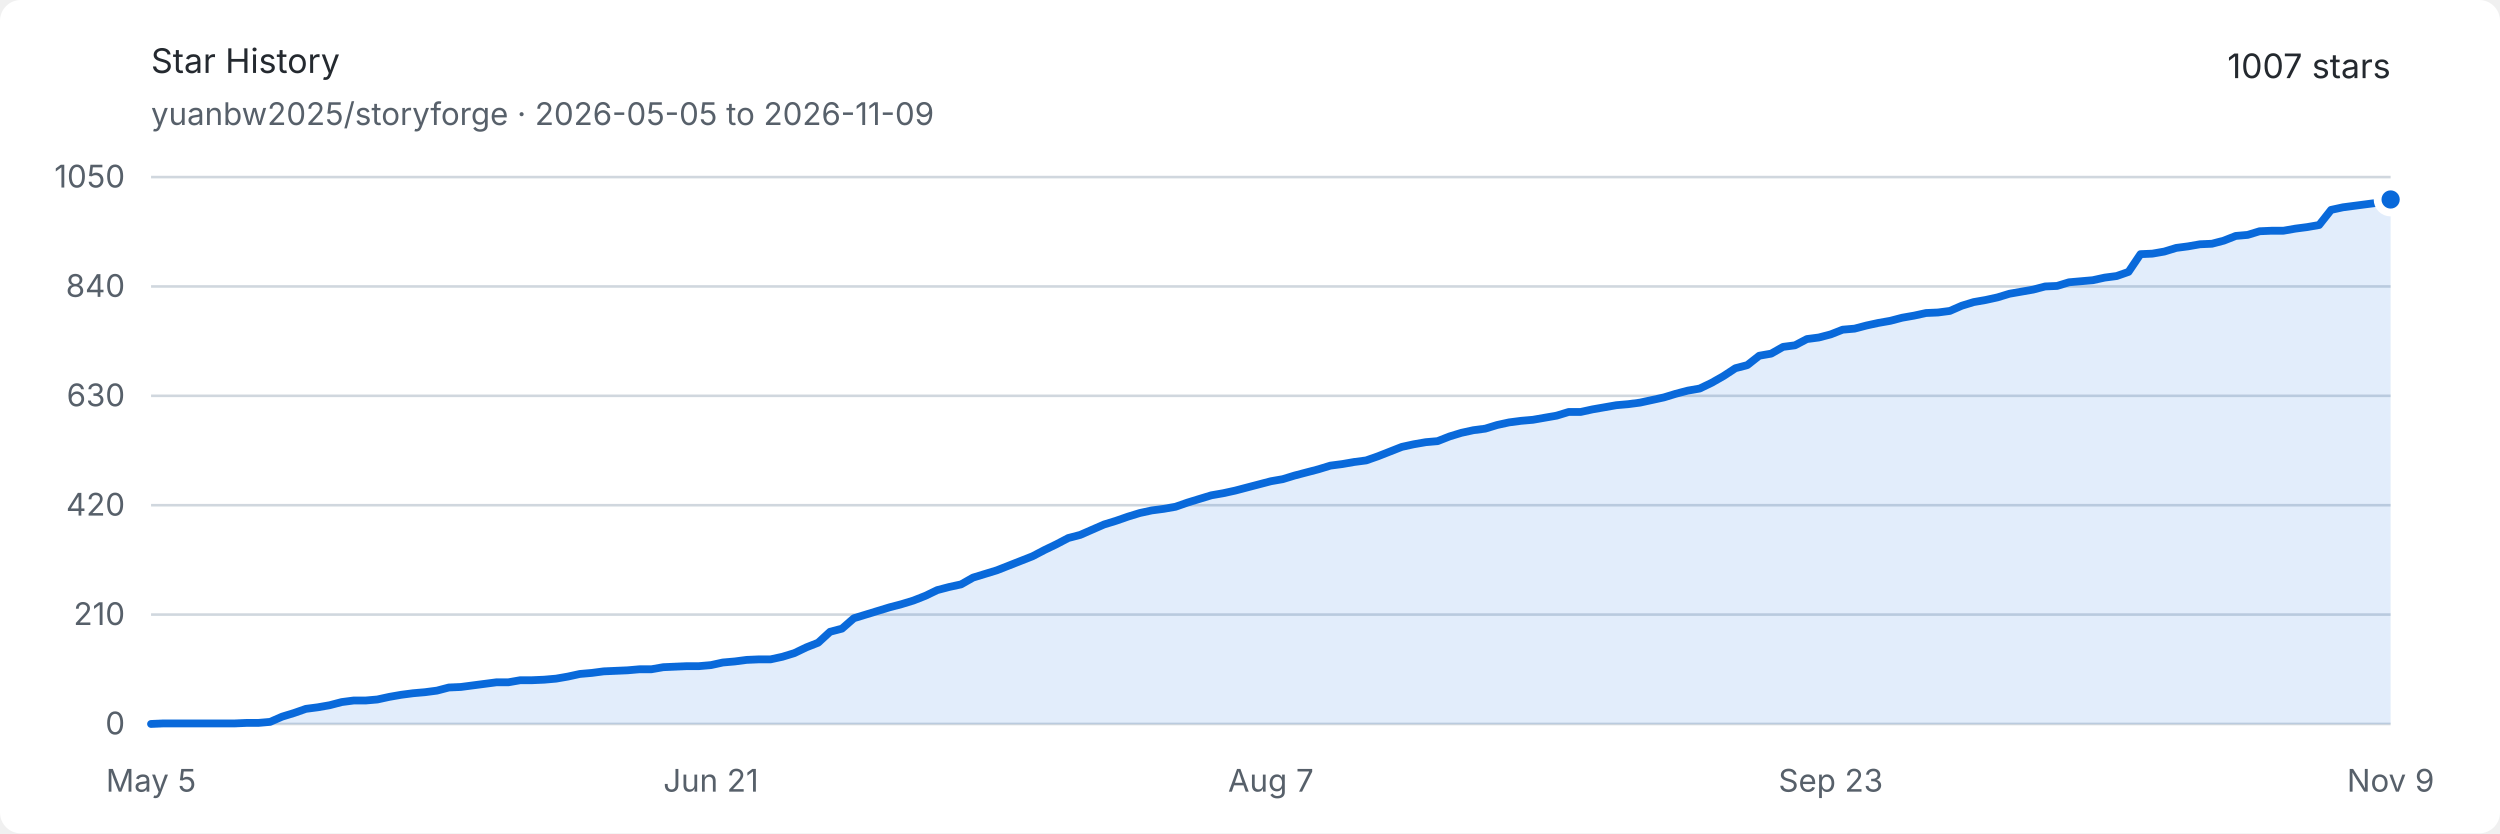
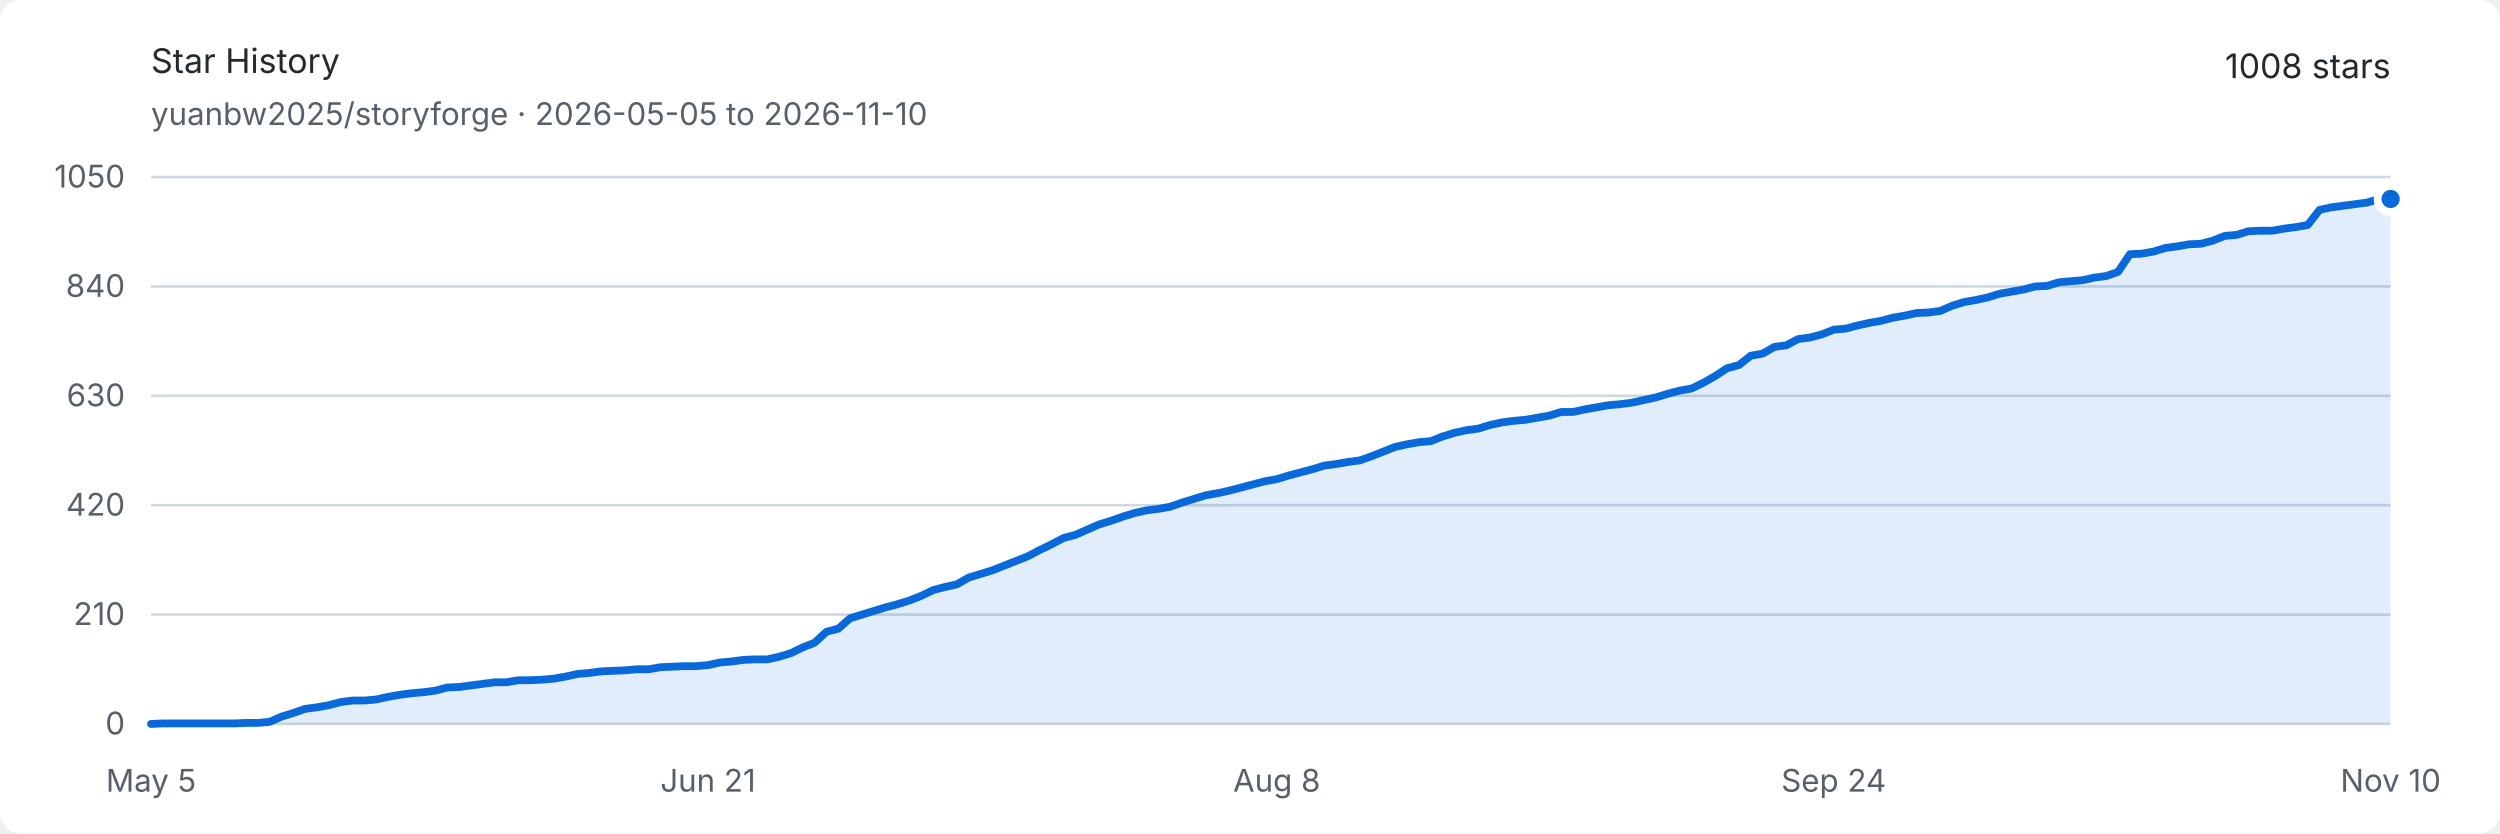
<svg xmlns="http://www.w3.org/2000/svg" width="960" height="320" viewBox="0 0 960 320" role="img" aria-labelledby="title description">
  <style>
    .background { fill: #ffffff; }
    .text { fill: #24292f; font: 13px -apple-system, BlinkMacSystemFont, "Segoe UI", sans-serif; }
    .muted { fill: #57606a; font: 12px -apple-system, BlinkMacSystemFont, "Segoe UI", sans-serif; }
    .grid { stroke: #d0d7de; stroke-width: 1; }
    .area { fill: #0969da; opacity: .12; }
    .line { fill: none; stroke: #0969da; stroke-width: 3; stroke-linejoin: round; stroke-linecap: round; }
    .endpoint { fill: #0969da; stroke: #ffffff; stroke-width: 3; }
    @media (prefers-color-scheme: dark) {
      .background { fill: #0d1117; }
      .text { fill: #e6edf3; }
      .muted { fill: #8d96a0; }
      .grid { stroke: #30363d; }
      .area { fill: #58a6ff; opacity: .16; }
      .line { stroke: #58a6ff; }
      .endpoint { fill: #58a6ff; stroke: #0d1117; }
    }
  </style>
  <rect class="background" width="960" height="320" rx="8" />
  <text class="text" x="58" y="28" font-size="18" font-weight="600">Star History</text>
-   <text class="muted" x="58" y="48">yuanbw2025/storyforge · 2026-05-05 to 2026-11-09</text>
-   <text class="text" x="918" y="30" text-anchor="end" font-size="22" font-weight="600">1007 stars</text>
+   <text class="muted" x="58" y="48">yuanbw2025/storyforge · 2026-05-05 to 2026-11-10</text>
+   <text class="text" x="918" y="30" text-anchor="end" font-size="22" font-weight="600">1008 stars</text>
  <line class="grid" x1="58" y1="278" x2="918" y2="278" />
  <text class="muted" x="48" y="282" text-anchor="end">0</text>
  <line class="grid" x1="58" y1="236" x2="918" y2="236" />
  <text class="muted" x="48" y="240" text-anchor="end">210</text>
  <line class="grid" x1="58" y1="194" x2="918" y2="194" />
  <text class="muted" x="48" y="198" text-anchor="end">420</text>
  <line class="grid" x1="58" y1="152" x2="918" y2="152" />
  <text class="muted" x="48" y="156" text-anchor="end">630</text>
  <line class="grid" x1="58" y1="110" x2="918" y2="110" />
  <text class="muted" x="48" y="114" text-anchor="end">840</text>
  <line class="grid" x1="58" y1="68" x2="918" y2="68" />
  <text class="muted" x="48" y="72" text-anchor="end">1050</text>
  <text class="muted" x="58" y="304" text-anchor="middle">May 5</text>
-   <text class="muted" x="273" y="304" text-anchor="middle">Jun 21</text>
-   <text class="muted" x="488" y="304" text-anchor="middle">Aug 7</text>
-   <text class="muted" x="703" y="304" text-anchor="middle">Sep 23</text>
-   <text class="muted" x="918" y="304" text-anchor="middle">Nov 9</text>
-   <path class="area" d="M 58.00 278.00 L 62.57 277.80 L 67.15 277.80 L 71.72 277.80 L 76.30 277.80 L 80.87 277.80 L 85.45 277.80 L 90.02 277.80 L 94.60 277.60 L 99.17 277.60 L 103.74 277.20 L 108.32 275.20 L 112.89 273.80 L 117.47 272.20 L 122.04 271.60 L 126.62 270.80 L 131.19 269.60 L 135.77 269.00 L 140.34 269.00 L 144.91 268.60 L 149.49 267.60 L 154.06 266.80 L 158.64 266.20 L 163.21 265.80 L 167.79 265.20 L 172.36 264.00 L 176.94 263.80 L 181.51 263.20 L 186.09 262.60 L 190.66 262.00 L 195.23 262.00 L 199.81 261.20 L 204.38 261.20 L 208.96 261.00 L 213.53 260.60 L 218.11 259.80 L 222.68 258.80 L 227.26 258.40 L 231.83 257.80 L 236.40 257.60 L 240.98 257.40 L 245.55 257.00 L 250.13 257.00 L 254.70 256.20 L 259.28 256.00 L 263.85 255.80 L 268.43 255.80 L 273.00 255.40 L 277.57 254.40 L 282.15 254.00 L 286.72 253.40 L 291.30 253.20 L 295.87 253.20 L 300.45 252.20 L 305.02 250.80 L 309.60 248.60 L 314.17 246.80 L 318.74 242.60 L 323.32 241.40 L 327.89 237.40 L 332.47 236.00 L 337.04 234.60 L 341.62 233.20 L 346.19 232.00 L 350.77 230.60 L 355.34 228.80 L 359.91 226.60 L 364.49 225.40 L 369.06 224.40 L 373.64 221.80 L 378.21 220.40 L 382.79 219.00 L 387.36 217.20 L 391.94 215.40 L 396.51 213.60 L 401.09 211.20 L 405.66 209.00 L 410.23 206.60 L 414.81 205.40 L 419.38 203.40 L 423.96 201.40 L 428.53 200.00 L 433.11 198.40 L 437.68 197.00 L 442.26 196.00 L 446.83 195.40 L 451.40 194.60 L 455.98 193.00 L 460.55 191.60 L 465.13 190.20 L 469.70 189.40 L 474.28 188.40 L 478.85 187.20 L 483.43 186.00 L 488.00 184.80 L 492.57 184.00 L 497.15 182.60 L 501.72 181.40 L 506.30 180.20 L 510.87 178.80 L 515.45 178.20 L 520.02 177.40 L 524.60 176.80 L 529.17 175.20 L 533.74 173.40 L 538.32 171.60 L 542.89 170.60 L 547.47 169.80 L 552.04 169.40 L 556.62 167.60 L 561.19 166.20 L 565.77 165.20 L 570.34 164.60 L 574.91 163.20 L 579.49 162.20 L 584.06 161.60 L 588.64 161.20 L 593.21 160.40 L 597.79 159.60 L 602.36 158.20 L 606.94 158.20 L 611.51 157.20 L 616.09 156.40 L 620.66 155.60 L 625.23 155.20 L 629.81 154.60 L 634.38 153.60 L 638.96 152.60 L 643.53 151.20 L 648.11 150.00 L 652.68 149.20 L 657.26 147.00 L 661.83 144.40 L 666.40 141.40 L 670.98 140.20 L 675.55 136.60 L 680.13 135.80 L 684.70 133.20 L 689.28 132.60 L 693.85 130.20 L 698.43 129.60 L 703.00 128.40 L 707.57 126.60 L 712.15 126.20 L 716.72 125.00 L 721.30 124.00 L 725.87 123.20 L 730.45 122.00 L 735.02 121.20 L 739.60 120.20 L 744.17 120.00 L 748.74 119.40 L 753.32 117.40 L 757.89 116.00 L 762.47 115.20 L 767.04 114.20 L 771.62 112.80 L 776.19 112.00 L 780.77 111.20 L 785.34 110.00 L 789.91 109.80 L 794.49 108.40 L 799.06 108.00 L 803.64 107.60 L 808.21 106.60 L 812.79 106.00 L 817.36 104.40 L 821.94 97.60 L 826.51 97.40 L 831.09 96.60 L 835.66 95.20 L 840.23 94.60 L 844.81 93.80 L 849.38 93.60 L 853.96 92.40 L 858.53 90.60 L 863.11 90.20 L 867.68 88.80 L 872.26 88.60 L 876.83 88.60 L 881.40 87.80 L 885.98 87.20 L 890.55 86.40 L 895.13 80.60 L 899.70 79.60 L 904.28 79.00 L 908.85 78.40 L 913.43 77.80 L 918.00 76.60 L 918.00 278 L 58 278 Z" />
-   <path class="line" d="M 58.00 278.00 L 62.57 277.80 L 67.15 277.80 L 71.72 277.80 L 76.30 277.80 L 80.87 277.80 L 85.45 277.80 L 90.02 277.80 L 94.60 277.60 L 99.17 277.60 L 103.74 277.20 L 108.32 275.20 L 112.89 273.80 L 117.47 272.20 L 122.04 271.60 L 126.62 270.80 L 131.19 269.60 L 135.77 269.00 L 140.34 269.00 L 144.91 268.60 L 149.49 267.60 L 154.06 266.80 L 158.64 266.20 L 163.21 265.80 L 167.79 265.20 L 172.36 264.00 L 176.94 263.80 L 181.51 263.20 L 186.09 262.60 L 190.66 262.00 L 195.23 262.00 L 199.81 261.20 L 204.38 261.20 L 208.96 261.00 L 213.53 260.60 L 218.11 259.80 L 222.68 258.80 L 227.26 258.40 L 231.83 257.80 L 236.40 257.60 L 240.98 257.40 L 245.55 257.00 L 250.13 257.00 L 254.70 256.20 L 259.28 256.00 L 263.85 255.80 L 268.43 255.80 L 273.00 255.40 L 277.57 254.40 L 282.15 254.00 L 286.72 253.40 L 291.30 253.20 L 295.87 253.20 L 300.45 252.20 L 305.02 250.80 L 309.60 248.60 L 314.17 246.80 L 318.74 242.60 L 323.32 241.40 L 327.89 237.40 L 332.47 236.00 L 337.04 234.60 L 341.62 233.20 L 346.19 232.00 L 350.77 230.60 L 355.34 228.80 L 359.91 226.60 L 364.49 225.40 L 369.06 224.40 L 373.64 221.80 L 378.21 220.40 L 382.79 219.00 L 387.36 217.20 L 391.94 215.40 L 396.51 213.60 L 401.09 211.20 L 405.66 209.00 L 410.23 206.60 L 414.81 205.40 L 419.38 203.40 L 423.96 201.40 L 428.53 200.00 L 433.11 198.40 L 437.68 197.00 L 442.26 196.00 L 446.83 195.40 L 451.40 194.60 L 455.98 193.00 L 460.55 191.60 L 465.13 190.20 L 469.70 189.40 L 474.28 188.40 L 478.85 187.20 L 483.43 186.00 L 488.00 184.80 L 492.57 184.00 L 497.15 182.60 L 501.72 181.40 L 506.30 180.20 L 510.87 178.80 L 515.45 178.20 L 520.02 177.40 L 524.60 176.80 L 529.17 175.20 L 533.74 173.40 L 538.32 171.60 L 542.89 170.60 L 547.47 169.80 L 552.04 169.40 L 556.62 167.60 L 561.19 166.20 L 565.77 165.20 L 570.34 164.60 L 574.91 163.20 L 579.49 162.20 L 584.06 161.60 L 588.64 161.20 L 593.21 160.40 L 597.79 159.60 L 602.36 158.20 L 606.94 158.20 L 611.51 157.20 L 616.09 156.40 L 620.66 155.60 L 625.23 155.20 L 629.81 154.60 L 634.38 153.60 L 638.96 152.60 L 643.53 151.20 L 648.11 150.00 L 652.68 149.20 L 657.26 147.00 L 661.83 144.40 L 666.40 141.40 L 670.98 140.20 L 675.55 136.60 L 680.13 135.80 L 684.70 133.20 L 689.28 132.60 L 693.85 130.20 L 698.43 129.60 L 703.00 128.40 L 707.57 126.60 L 712.15 126.20 L 716.72 125.00 L 721.30 124.00 L 725.87 123.20 L 730.45 122.00 L 735.02 121.20 L 739.60 120.20 L 744.17 120.00 L 748.74 119.40 L 753.32 117.40 L 757.89 116.00 L 762.47 115.20 L 767.04 114.20 L 771.62 112.80 L 776.19 112.00 L 780.77 111.20 L 785.34 110.00 L 789.91 109.80 L 794.49 108.40 L 799.06 108.00 L 803.64 107.60 L 808.21 106.60 L 812.79 106.00 L 817.36 104.40 L 821.94 97.60 L 826.51 97.40 L 831.09 96.60 L 835.66 95.20 L 840.23 94.60 L 844.81 93.80 L 849.38 93.60 L 853.96 92.40 L 858.53 90.60 L 863.11 90.20 L 867.68 88.80 L 872.26 88.60 L 876.83 88.60 L 881.40 87.80 L 885.98 87.20 L 890.55 86.40 L 895.13 80.60 L 899.70 79.60 L 904.28 79.00 L 908.85 78.40 L 913.43 77.80 L 918.00 76.60" />
-   <circle class="endpoint" cx="918" cy="76.6" r="5" />
+   <text class="muted" x="271.862" y="304" text-anchor="middle">Jun 21</text>
+   <text class="muted" x="490.275" y="304" text-anchor="middle">Aug 8</text>
+   <text class="muted" x="704.138" y="304" text-anchor="middle">Sep 24</text>
+   <text class="muted" x="918" y="304" text-anchor="middle">Nov 10</text>
+   <path class="area" d="M 58.00 278.00 L 62.55 277.80 L 67.10 277.80 L 71.65 277.80 L 76.20 277.80 L 80.75 277.80 L 85.30 277.80 L 89.85 277.80 L 94.40 277.60 L 98.95 277.60 L 103.50 277.20 L 108.05 275.20 L 112.60 273.80 L 117.15 272.20 L 121.70 271.60 L 126.25 270.80 L 130.80 269.60 L 135.35 269.00 L 139.90 269.00 L 144.46 268.60 L 149.01 267.60 L 153.56 266.80 L 158.11 266.20 L 162.66 265.80 L 167.21 265.20 L 171.76 264.00 L 176.31 263.80 L 180.86 263.20 L 185.41 262.60 L 189.96 262.00 L 194.51 262.00 L 199.06 261.20 L 203.61 261.20 L 208.16 261.00 L 212.71 260.60 L 217.26 259.80 L 221.81 258.80 L 226.36 258.40 L 230.91 257.80 L 235.46 257.60 L 240.01 257.40 L 244.56 257.00 L 249.11 257.00 L 253.66 256.20 L 258.21 256.00 L 262.76 255.80 L 267.31 255.80 L 271.86 255.40 L 276.41 254.40 L 280.96 254.00 L 285.51 253.40 L 290.06 253.20 L 294.61 253.20 L 299.16 252.20 L 303.71 250.80 L 308.26 248.60 L 312.81 246.80 L 317.37 242.60 L 321.92 241.40 L 326.47 237.40 L 331.02 236.00 L 335.57 234.60 L 340.12 233.20 L 344.67 232.00 L 349.22 230.60 L 353.77 228.80 L 358.32 226.60 L 362.87 225.40 L 367.42 224.40 L 371.97 221.80 L 376.52 220.40 L 381.07 219.00 L 385.62 217.20 L 390.17 215.40 L 394.72 213.60 L 399.27 211.20 L 403.82 209.00 L 408.37 206.60 L 412.92 205.40 L 417.47 203.40 L 422.02 201.40 L 426.57 200.00 L 431.12 198.40 L 435.67 197.00 L 440.22 196.00 L 444.77 195.40 L 449.32 194.60 L 453.87 193.00 L 458.42 191.60 L 462.97 190.20 L 467.52 189.40 L 472.07 188.40 L 476.62 187.20 L 481.17 186.00 L 485.72 184.80 L 490.28 184.00 L 494.83 182.60 L 499.38 181.40 L 503.93 180.20 L 508.48 178.80 L 513.03 178.20 L 517.58 177.40 L 522.13 176.80 L 526.68 175.20 L 531.23 173.40 L 535.78 171.60 L 540.33 170.60 L 544.88 169.80 L 549.43 169.40 L 553.98 167.60 L 558.53 166.20 L 563.08 165.20 L 567.63 164.60 L 572.18 163.20 L 576.73 162.20 L 581.28 161.60 L 585.83 161.20 L 590.38 160.40 L 594.93 159.60 L 599.48 158.20 L 604.03 158.20 L 608.58 157.20 L 613.13 156.40 L 617.68 155.60 L 622.23 155.20 L 626.78 154.60 L 631.33 153.60 L 635.88 152.60 L 640.43 151.20 L 644.98 150.00 L 649.53 149.20 L 654.08 147.00 L 658.63 144.40 L 663.19 141.40 L 667.74 140.20 L 672.29 136.60 L 676.84 135.80 L 681.39 133.20 L 685.94 132.60 L 690.49 130.20 L 695.04 129.60 L 699.59 128.40 L 704.14 126.60 L 708.69 126.20 L 713.24 125.00 L 717.79 124.00 L 722.34 123.20 L 726.89 122.00 L 731.44 121.20 L 735.99 120.20 L 740.54 120.00 L 745.09 119.40 L 749.64 117.40 L 754.19 116.00 L 758.74 115.20 L 763.29 114.20 L 767.84 112.80 L 772.39 112.00 L 776.94 111.20 L 781.49 110.00 L 786.04 109.80 L 790.59 108.40 L 795.14 108.00 L 799.69 107.60 L 804.24 106.60 L 808.79 106.00 L 813.34 104.40 L 817.89 97.60 L 822.44 97.40 L 826.99 96.60 L 831.54 95.20 L 836.10 94.60 L 840.65 93.80 L 845.20 93.60 L 849.75 92.40 L 854.30 90.60 L 858.85 90.20 L 863.40 88.80 L 867.95 88.60 L 872.50 88.60 L 877.05 87.80 L 881.60 87.20 L 886.15 86.40 L 890.70 80.60 L 895.25 79.60 L 899.80 79.00 L 904.35 78.40 L 908.90 77.80 L 913.45 76.40 L 918.00 76.40 L 918.00 278 L 58 278 Z" />
+   <path class="line" d="M 58.00 278.00 L 62.55 277.80 L 67.10 277.80 L 71.65 277.80 L 76.20 277.80 L 80.75 277.80 L 85.30 277.80 L 89.85 277.80 L 94.40 277.60 L 98.95 277.60 L 103.50 277.20 L 108.05 275.20 L 112.60 273.80 L 117.15 272.20 L 121.70 271.60 L 126.25 270.80 L 130.80 269.60 L 135.35 269.00 L 139.90 269.00 L 144.46 268.60 L 149.01 267.60 L 153.56 266.80 L 158.11 266.20 L 162.66 265.80 L 167.21 265.20 L 171.76 264.00 L 176.31 263.80 L 180.86 263.20 L 185.41 262.60 L 189.96 262.00 L 194.51 262.00 L 199.06 261.20 L 203.61 261.20 L 208.16 261.00 L 212.71 260.60 L 217.26 259.80 L 221.81 258.80 L 226.36 258.40 L 230.91 257.80 L 235.46 257.60 L 240.01 257.40 L 244.56 257.00 L 249.11 257.00 L 253.66 256.20 L 258.21 256.00 L 262.76 255.80 L 267.31 255.80 L 271.86 255.40 L 276.41 254.40 L 280.96 254.00 L 285.51 253.40 L 290.06 253.20 L 294.61 253.20 L 299.16 252.20 L 303.71 250.80 L 308.26 248.60 L 312.81 246.80 L 317.37 242.60 L 321.92 241.40 L 326.47 237.40 L 331.02 236.00 L 335.57 234.60 L 340.12 233.20 L 344.67 232.00 L 349.22 230.60 L 353.77 228.80 L 358.32 226.60 L 362.87 225.40 L 367.42 224.40 L 371.97 221.80 L 376.52 220.40 L 381.07 219.00 L 385.62 217.20 L 390.17 215.40 L 394.72 213.60 L 399.27 211.20 L 403.82 209.00 L 408.37 206.60 L 412.92 205.40 L 417.47 203.40 L 422.02 201.40 L 426.57 200.00 L 431.12 198.40 L 435.67 197.00 L 440.22 196.00 L 444.77 195.40 L 449.32 194.60 L 453.87 193.00 L 458.42 191.60 L 462.97 190.20 L 467.52 189.40 L 472.07 188.40 L 476.62 187.20 L 481.17 186.00 L 485.72 184.80 L 490.28 184.00 L 494.83 182.60 L 499.38 181.40 L 503.93 180.20 L 508.48 178.80 L 513.03 178.20 L 517.58 177.40 L 522.13 176.80 L 526.68 175.20 L 531.23 173.40 L 535.78 171.60 L 540.33 170.60 L 544.88 169.80 L 549.43 169.40 L 553.98 167.60 L 558.53 166.20 L 563.08 165.20 L 567.63 164.60 L 572.18 163.20 L 576.73 162.20 L 581.28 161.60 L 585.83 161.20 L 590.38 160.40 L 594.93 159.60 L 599.48 158.20 L 604.03 158.20 L 608.58 157.20 L 613.13 156.40 L 617.68 155.60 L 622.23 155.20 L 626.78 154.60 L 631.33 153.60 L 635.88 152.60 L 640.43 151.20 L 644.98 150.00 L 649.53 149.20 L 654.08 147.00 L 658.63 144.40 L 663.19 141.40 L 667.74 140.20 L 672.29 136.60 L 676.84 135.80 L 681.39 133.20 L 685.94 132.60 L 690.49 130.20 L 695.04 129.60 L 699.59 128.40 L 704.14 126.60 L 708.69 126.20 L 713.24 125.00 L 717.79 124.00 L 722.34 123.20 L 726.89 122.00 L 731.44 121.20 L 735.99 120.20 L 740.54 120.00 L 745.09 119.40 L 749.64 117.40 L 754.19 116.00 L 758.74 115.20 L 763.29 114.20 L 767.84 112.80 L 772.39 112.00 L 776.94 111.20 L 781.49 110.00 L 786.04 109.80 L 790.59 108.40 L 795.14 108.00 L 799.69 107.60 L 804.24 106.60 L 808.79 106.00 L 813.34 104.40 L 817.89 97.60 L 822.44 97.40 L 826.99 96.60 L 831.54 95.20 L 836.10 94.60 L 840.65 93.80 L 845.20 93.60 L 849.75 92.40 L 854.30 90.60 L 858.85 90.20 L 863.40 88.80 L 867.95 88.60 L 872.50 88.60 L 877.05 87.80 L 881.60 87.20 L 886.15 86.40 L 890.70 80.60 L 895.25 79.60 L 899.80 79.00 L 904.35 78.40 L 908.90 77.80 L 913.45 76.40 L 918.00 76.40" />
+   <circle class="endpoint" cx="918" cy="76.4" r="5" />
</svg>
